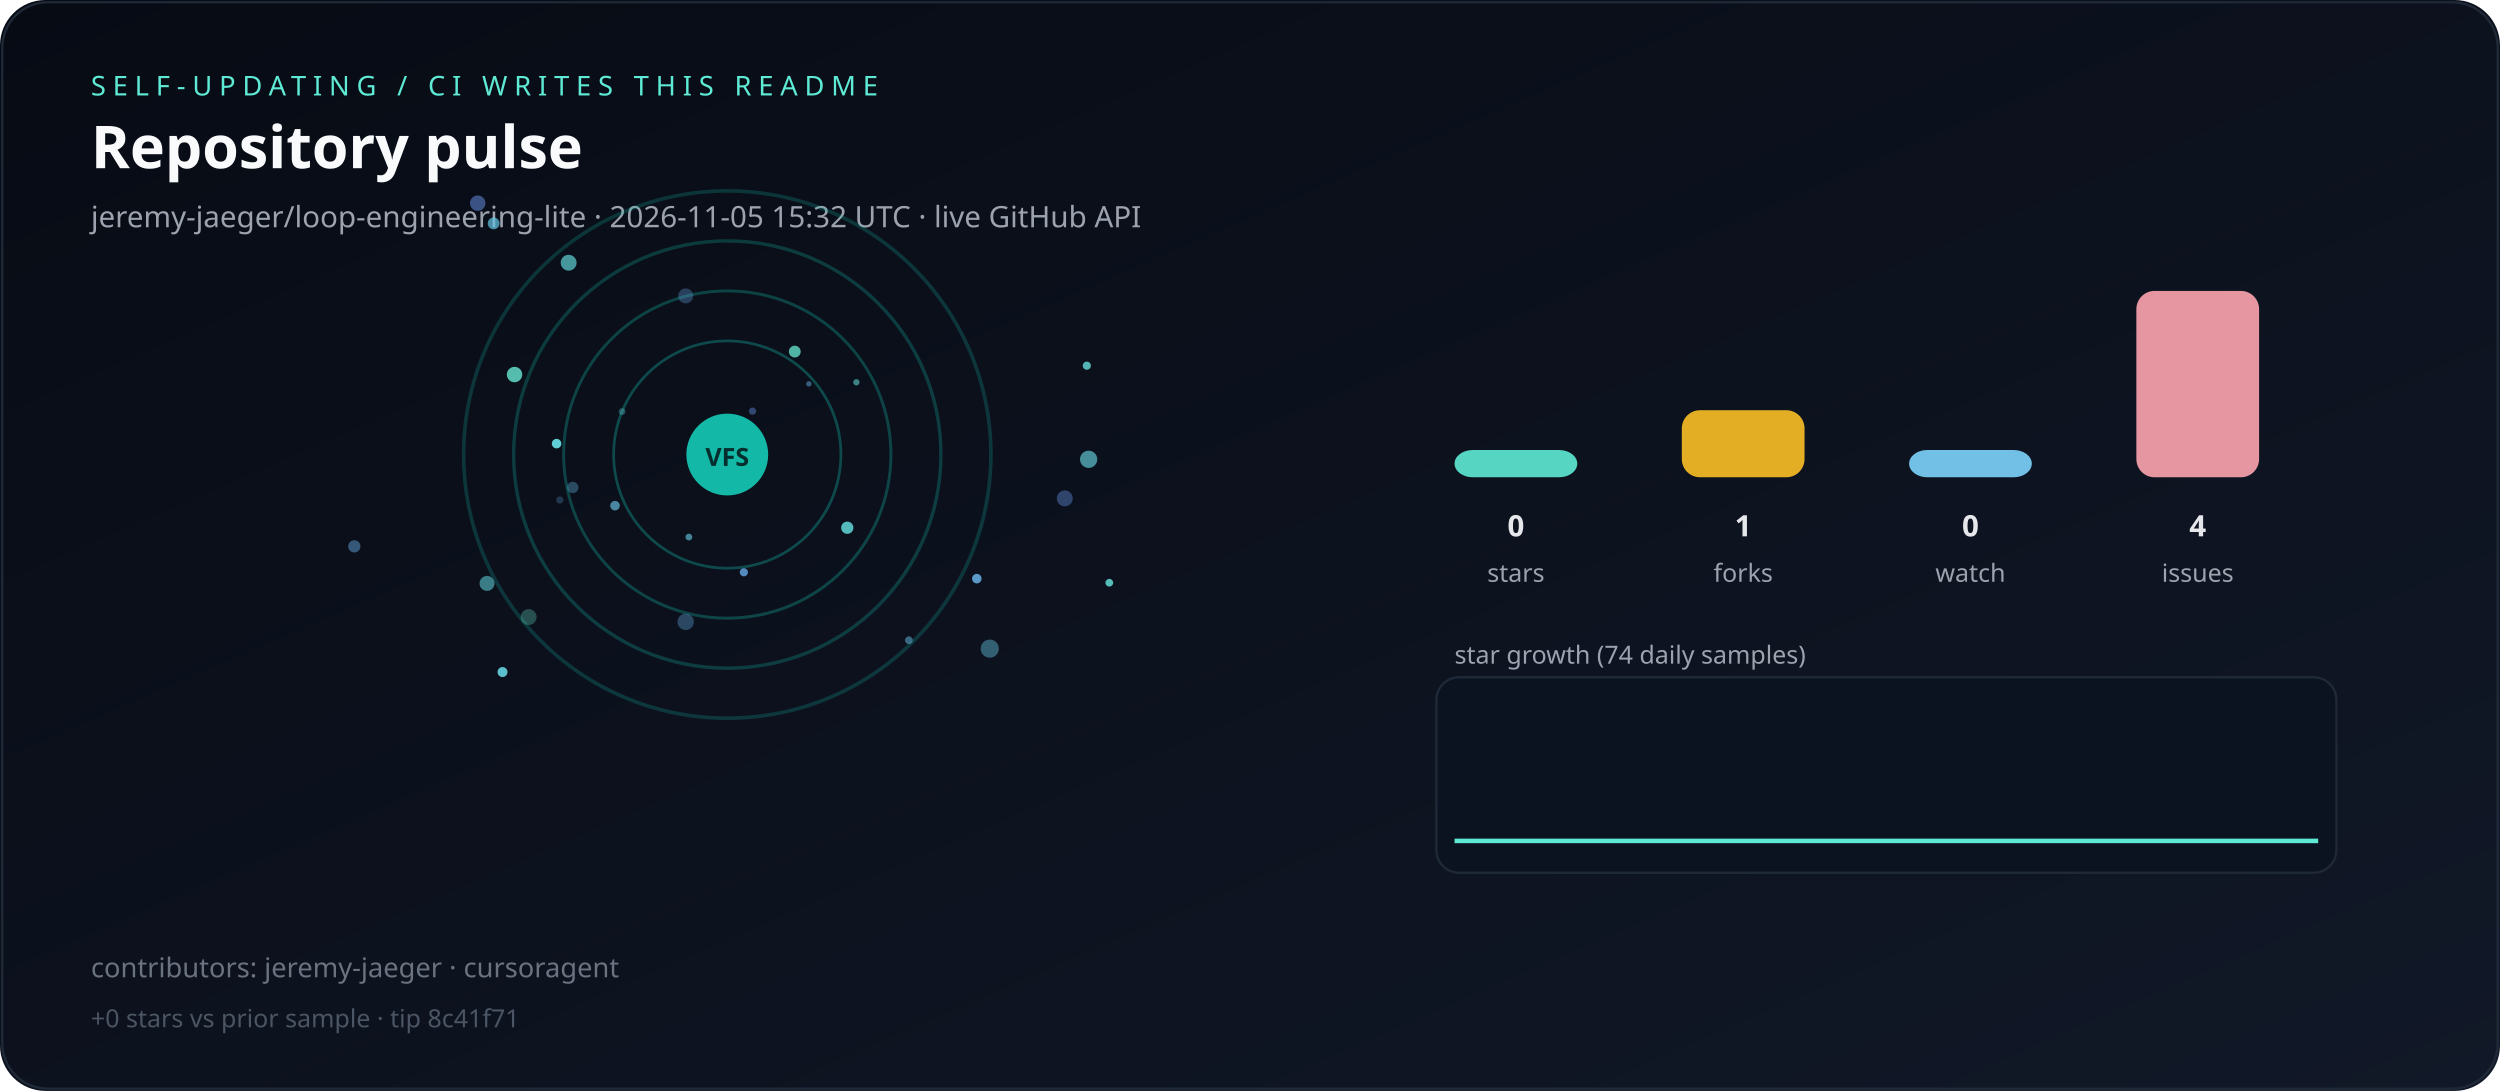
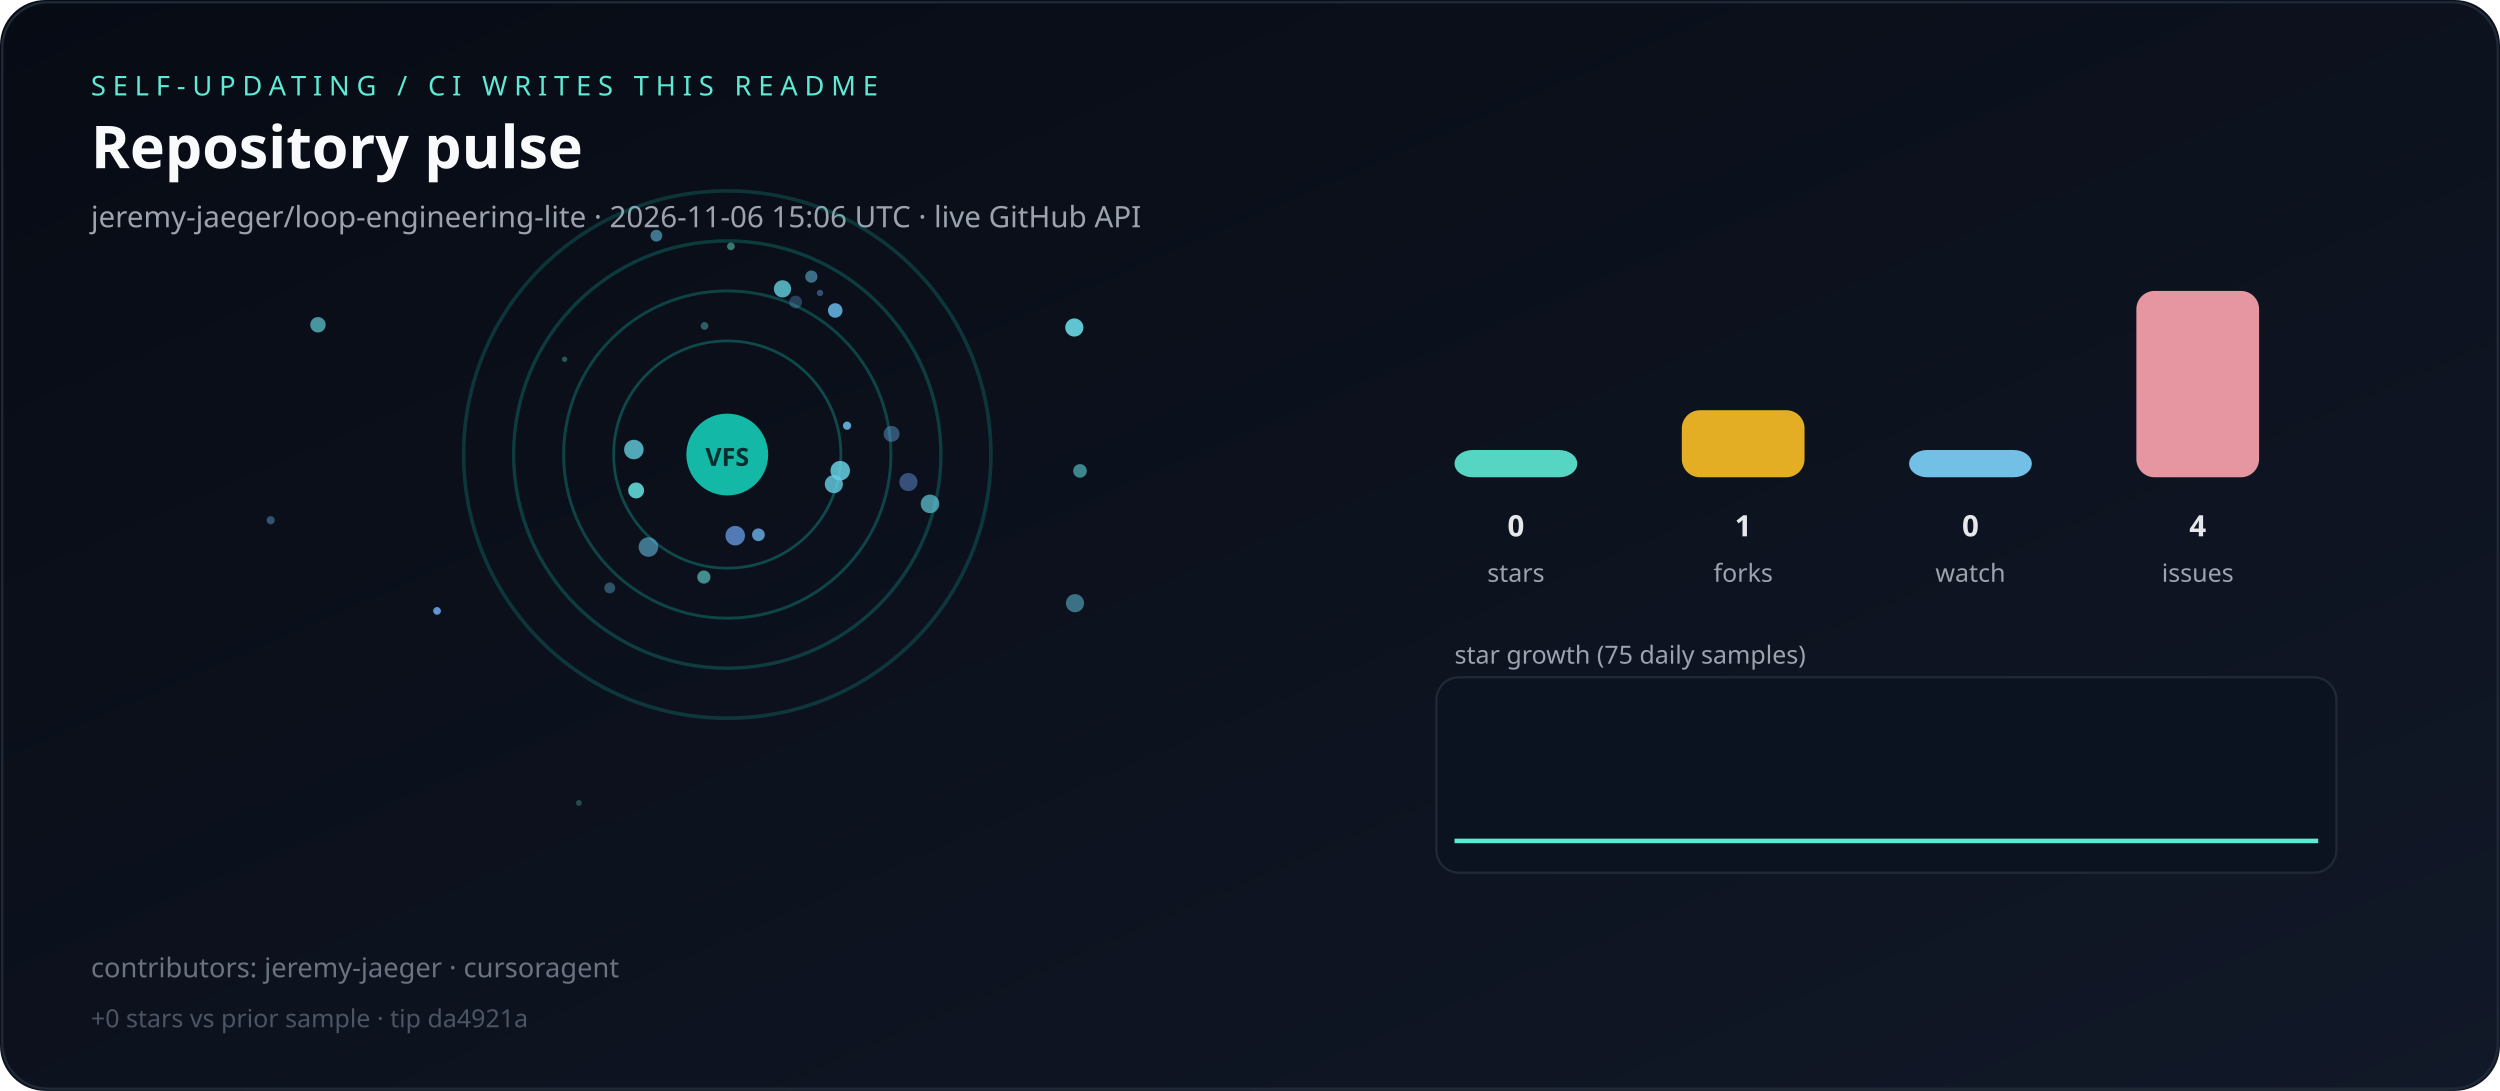
<svg xmlns="http://www.w3.org/2000/svg" viewBox="0 0 1100 480" role="img" aria-label="Live repository pulse">
  <defs>
    <linearGradient id="bg" x1="0" y1="0" x2="1" y2="1">
      <stop offset="0%" stop-color="#070b14" />
      <stop offset="100%" stop-color="#111827" />
    </linearGradient>
  </defs>
  <rect width="1100" height="480" rx="20" fill="url(#bg)" />
  <rect x="1" y="1" width="1098" height="478" rx="20" fill="none" stroke="#1f2937" />
  <text x="40" y="42" fill="#5eead4" font-family="ui-sans-serif,system-ui,sans-serif" font-size="12" letter-spacing="3">SELF-UPDATING / CI WRITES THIS README</text>
  <text x="40" y="74" fill="#f9fafb" font-family="ui-sans-serif,system-ui,sans-serif" font-size="26" font-weight="700">Repository pulse</text>
-   <text x="40" y="100" fill="#9ca3af" font-family="ui-sans-serif,system-ui,sans-serif" font-size="13">jeremy-jaeger/loop-engineering-lite · 2026-11-05 15:32 UTC · live GitHub API</text>
+   <text x="40" y="100" fill="#9ca3af" font-family="ui-sans-serif,system-ui,sans-serif" font-size="13">jeremy-jaeger/loop-engineering-lite · 2026-11-06 15:06 UTC · live GitHub API</text>
  <g>
    <circle cx="320" cy="200" r="50" fill="none" stroke="rgba(20,184,166,0.35)" stroke-width="1.2" />
    <circle cx="320" cy="200" r="72" fill="none" stroke="rgba(20,184,166,0.31)" stroke-width="1.3" />
    <circle cx="320" cy="200" r="94" fill="none" stroke="rgba(20,184,166,0.27)" stroke-width="1.5" />
    <circle cx="320" cy="200" r="116" fill="none" stroke="rgba(20,184,166,0.23)" stroke-width="1.6" />
  </g>
  <g>
-     <circle cx="244.9" cy="195.2" r="2.1" fill="hsla(183,70%,65%,0.93)" />
-     <circle cx="435.5" cy="285.4" r="4.0" fill="hsla(195,70%,65%,0.43)" />
-     <circle cx="232.6" cy="271.5" r="3.5" fill="hsla(168,70%,65%,0.30)" />
-     <circle cx="214.3" cy="256.7" r="3.3" fill="hsla(184,70%,65%,0.53)" />
-     <circle cx="355.9" cy="168.9" r="1.2" fill="hsla(204,70%,65%,0.48)" />
-     <circle cx="478.2" cy="160.9" r="1.8" fill="hsla(178,70%,65%,0.77)" />
-     <circle cx="155.9" cy="240.4" r="2.7" fill="hsla(208,70%,65%,0.47)" />
-     <circle cx="376.8" cy="168.2" r="1.4" fill="hsla(176,70%,65%,0.54)" />
-     <circle cx="488.1" cy="256.4" r="1.7" fill="hsla(175,70%,65%,0.82)" />
-     <circle cx="372.8" cy="232.2" r="2.7" fill="hsla(179,70%,65%,0.80)" />
-     <circle cx="301.7" cy="273.6" r="3.6" fill="hsla(205,70%,65%,0.35)" />
-     <circle cx="331.1" cy="180.9" r="1.6" fill="hsla(221,70%,65%,0.44)" />
-     <circle cx="217.2" cy="98.3" r="2.6" fill="hsla(195,70%,65%,0.70)" />
-     <circle cx="252.0" cy="214.5" r="2.5" fill="hsla(203,70%,65%,0.36)" />
-     <circle cx="479.0" cy="202.1" r="3.8" fill="hsla(186,70%,65%,0.63)" />
-     <circle cx="250.2" cy="115.6" r="3.5" fill="hsla(180,70%,65%,0.64)" />
-     <circle cx="399.9" cy="281.7" r="1.7" fill="hsla(199,70%,65%,0.51)" />
-     <circle cx="327.3" cy="251.8" r="1.8" fill="hsla(209,70%,65%,0.80)" />
-     <circle cx="303.1" cy="236.3" r="1.5" fill="hsla(192,70%,65%,0.62)" />
-     <circle cx="301.7" cy="130.2" r="3.3" fill="hsla(211,70%,65%,0.33)" />
-     <circle cx="210.2" cy="89.4" r="3.4" fill="hsla(220,70%,65%,0.53)" />
-     <circle cx="429.8" cy="254.6" r="2.1" fill="hsla(205,70%,65%,0.86)" />
-     <circle cx="349.7" cy="154.7" r="2.6" fill="hsla(169,70%,65%,0.77)" />
-     <circle cx="246.3" cy="220.0" r="1.6" fill="hsla(207,70%,65%,0.26)" />
-     <circle cx="221.1" cy="295.7" r="2.2" fill="hsla(186,70%,65%,0.88)" />
-     <circle cx="270.6" cy="222.5" r="2.1" fill="hsla(197,70%,65%,0.67)" />
-     <circle cx="273.7" cy="181.1" r="1.5" fill="hsla(185,70%,65%,0.33)" />
-     <circle cx="468.5" cy="219.3" r="3.5" fill="hsla(218,70%,65%,0.40)" />
-     <circle cx="226.4" cy="164.8" r="3.4" fill="hsla(171,70%,65%,0.81)" />
+     <circle cx="344.3" cy="127.1" r="3.8" fill="hsla(187,70%,65%,0.78)" />
+     <circle cx="248.4" cy="158.1" r="1.2" fill="hsla(170,70%,65%,0.33)" />
+     <circle cx="310.0" cy="143.4" r="1.7" fill="hsla(179,70%,65%,0.38)" />
+     <circle cx="399.7" cy="212.1" r="4.0" fill="hsla(216,70%,65%,0.47)" />
+     <circle cx="333.7" cy="235.3" r="2.8" fill="hsla(206,70%,65%,0.83)" />
+     <circle cx="475.2" cy="207.2" r="3.0" fill="hsla(181,70%,65%,0.56)" />
+     <circle cx="192.3" cy="268.8" r="1.7" fill="hsla(213,70%,65%,0.92)" />
+     <circle cx="254.7" cy="353.3" r="1.3" fill="hsla(161,70%,65%,0.28)" />
+     <circle cx="366.9" cy="213.0" r="4.0" fill="hsla(191,70%,65%,0.81)" />
+     <circle cx="350.1" cy="132.9" r="2.8" fill="hsla(207,70%,65%,0.33)" />
+     <circle cx="309.7" cy="253.9" r="2.9" fill="hsla(176,70%,65%,0.59)" />
+     <circle cx="472.7" cy="144.1" r="4.0" fill="hsla(186,70%,65%,0.90)" />
+     <circle cx="119.1" cy="228.9" r="1.8" fill="hsla(207,70%,65%,0.43)" />
+     <circle cx="139.9" cy="142.9" r="3.4" fill="hsla(185,70%,65%,0.66)" />
+     <circle cx="279.9" cy="215.8" r="3.5" fill="hsla(179,70%,65%,0.85)" />
+     <circle cx="321.6" cy="108.4" r="1.7" fill="hsla(163,70%,65%,0.50)" />
+     <circle cx="367.5" cy="136.6" r="3.2" fill="hsla(203,70%,65%,0.87)" />
+     <circle cx="288.8" cy="103.7" r="2.6" fill="hsla(197,70%,65%,0.58)" />
+     <circle cx="285.3" cy="240.7" r="4.3" fill="hsla(199,70%,65%,0.58)" />
+     <circle cx="360.8" cy="128.9" r="1.4" fill="hsla(219,70%,65%,0.47)" />
+     <circle cx="268.3" cy="258.7" r="2.4" fill="hsla(198,70%,65%,0.38)" />
+     <circle cx="409.2" cy="221.7" r="4.1" fill="hsla(187,70%,65%,0.66)" />
+     <circle cx="278.9" cy="197.8" r="4.3" fill="hsla(187,70%,65%,0.77)" />
+     <circle cx="357.0" cy="121.7" r="2.7" fill="hsla(198,70%,65%,0.54)" />
+     <circle cx="372.7" cy="187.3" r="1.8" fill="hsla(200,70%,65%,0.88)" />
+     <circle cx="323.5" cy="235.7" r="4.3" fill="hsla(215,70%,65%,0.77)" />
+     <circle cx="392.3" cy="190.9" r="3.5" fill="hsla(207,70%,65%,0.44)" />
+     <circle cx="369.7" cy="207.1" r="4.3" fill="hsla(189,70%,65%,0.84)" />
+     <circle cx="473.0" cy="265.4" r="4.0" fill="hsla(192,70%,65%,0.52)" />
  </g>
  <circle cx="320" cy="200" r="18" fill="#14b8a6" />
  <text x="320" y="205" text-anchor="middle" fill="#042f2e" font-family="ui-sans-serif,system-ui,sans-serif" font-size="11" font-weight="700">VFS</text>
  <rect x="640" y="198.0" width="54" height="12.0" rx="8" fill="#5eead4" opacity="0.9" />
  <text x="667" y="236" text-anchor="middle" fill="#e5e7eb" font-family="ui-sans-serif,system-ui,sans-serif" font-size="13" font-weight="700">0</text>
  <text x="667" y="256" text-anchor="middle" fill="#9ca3af" font-family="ui-sans-serif,system-ui,sans-serif" font-size="11">stars</text>
  <rect x="740" y="180.5" width="54" height="29.5" rx="8" fill="#fbbf24" opacity="0.9" />
  <text x="767" y="236" text-anchor="middle" fill="#e5e7eb" font-family="ui-sans-serif,system-ui,sans-serif" font-size="13" font-weight="700">1</text>
  <text x="767" y="256" text-anchor="middle" fill="#9ca3af" font-family="ui-sans-serif,system-ui,sans-serif" font-size="11">forks</text>
  <rect x="840" y="198.0" width="54" height="12.0" rx="8" fill="#7dd3fc" opacity="0.9" />
  <text x="867" y="236" text-anchor="middle" fill="#e5e7eb" font-family="ui-sans-serif,system-ui,sans-serif" font-size="13" font-weight="700">0</text>
  <text x="867" y="256" text-anchor="middle" fill="#9ca3af" font-family="ui-sans-serif,system-ui,sans-serif" font-size="11">watch</text>
  <rect x="940" y="128.0" width="54" height="82.0" rx="8" fill="#fda4af" opacity="0.9" />
  <text x="967" y="236" text-anchor="middle" fill="#e5e7eb" font-family="ui-sans-serif,system-ui,sans-serif" font-size="13" font-weight="700">4</text>
  <text x="967" y="256" text-anchor="middle" fill="#9ca3af" font-family="ui-sans-serif,system-ui,sans-serif" font-size="11">issues</text>
-   <text x="640" y="292" fill="#9ca3af" font-family="ui-sans-serif,system-ui,sans-serif" font-size="11">star growth (74 daily samples)</text>
+   <text x="640" y="292" fill="#9ca3af" font-family="ui-sans-serif,system-ui,sans-serif" font-size="11">star growth (75 daily samples)</text>
  <rect x="632" y="298" width="396" height="86" rx="10" fill="#0b1220" stroke="#1f2937" />
-   <polyline fill="none" stroke="#5eead4" stroke-width="2" points="640.0,370.0 645.2,370.0 650.4,370.0 655.6,370.0 660.8,370.0 666.0,370.0 671.2,370.0 676.4,370.0 681.6,370.0 686.8,370.0 692.1,370.0 697.3,370.0 702.5,370.0 707.7,370.0 712.9,370.0 718.1,370.0 723.3,370.0 728.5,370.0 733.7,370.0 738.9,370.0 744.1,370.0 749.3,370.0 754.5,370.0 759.7,370.0 764.9,370.0 770.1,370.0 775.3,370.0 780.5,370.0 785.8,370.0 791.0,370.0 796.2,370.0 801.4,370.0 806.6,370.0 811.8,370.0 817.0,370.0 822.2,370.0 827.4,370.0 832.6,370.0 837.8,370.0 843.0,370.0 848.2,370.0 853.4,370.0 858.6,370.0 863.8,370.0 869.0,370.0 874.2,370.0 879.5,370.0 884.7,370.0 889.9,370.0 895.1,370.0 900.3,370.0 905.5,370.0 910.7,370.0 915.9,370.0 921.1,370.0 926.3,370.0 931.5,370.0 936.7,370.0 941.9,370.0 947.1,370.0 952.3,370.0 957.5,370.0 962.7,370.0 967.9,370.0 973.2,370.0 978.4,370.0 983.6,370.0 988.8,370.0 994.0,370.0 999.2,370.0 1004.4,370.0 1009.6,370.0 1014.8,370.0 1020.0,370.0" />
+   <polyline fill="none" stroke="#5eead4" stroke-width="2" points="640.0,370.0 645.1,370.0 650.3,370.0 655.4,370.0 660.5,370.0 665.7,370.0 670.8,370.0 675.9,370.0 681.1,370.0 686.2,370.0 691.4,370.0 696.5,370.0 701.6,370.0 706.8,370.0 711.9,370.0 717.0,370.0 722.2,370.0 727.3,370.0 732.4,370.0 737.6,370.0 742.7,370.0 747.8,370.0 753.0,370.0 758.1,370.0 763.2,370.0 768.4,370.0 773.5,370.0 778.6,370.0 783.8,370.0 788.9,370.0 794.1,370.0 799.2,370.0 804.3,370.0 809.5,370.0 814.6,370.0 819.7,370.0 824.9,370.0 830.0,370.0 835.1,370.0 840.3,370.0 845.4,370.0 850.5,370.0 855.7,370.0 860.8,370.0 865.9,370.0 871.1,370.0 876.2,370.0 881.4,370.0 886.5,370.0 891.6,370.0 896.8,370.0 901.9,370.0 907.0,370.0 912.2,370.0 917.3,370.0 922.4,370.0 927.6,370.0 932.7,370.0 937.8,370.0 943.0,370.0 948.1,370.0 953.2,370.0 958.4,370.0 963.5,370.0 968.6,370.0 973.8,370.0 978.9,370.0 984.1,370.0 989.2,370.0 994.3,370.0 999.5,370.0 1004.6,370.0 1009.7,370.0 1014.9,370.0 1020.0,370.0" />
  <text x="40" y="430" fill="#6b7280" font-family="ui-sans-serif,system-ui,sans-serif" font-size="12">contributors: jeremy-jaeger · cursoragent</text>
-   <text x="40" y="452" fill="#4b5563" font-family="ui-sans-serif,system-ui,sans-serif" font-size="11">+0 stars vs prior sample · tip 8c41f71</text>
+   <text x="40" y="452" fill="#4b5563" font-family="ui-sans-serif,system-ui,sans-serif" font-size="11">+0 stars vs prior sample · tip da4921a</text>
</svg>
